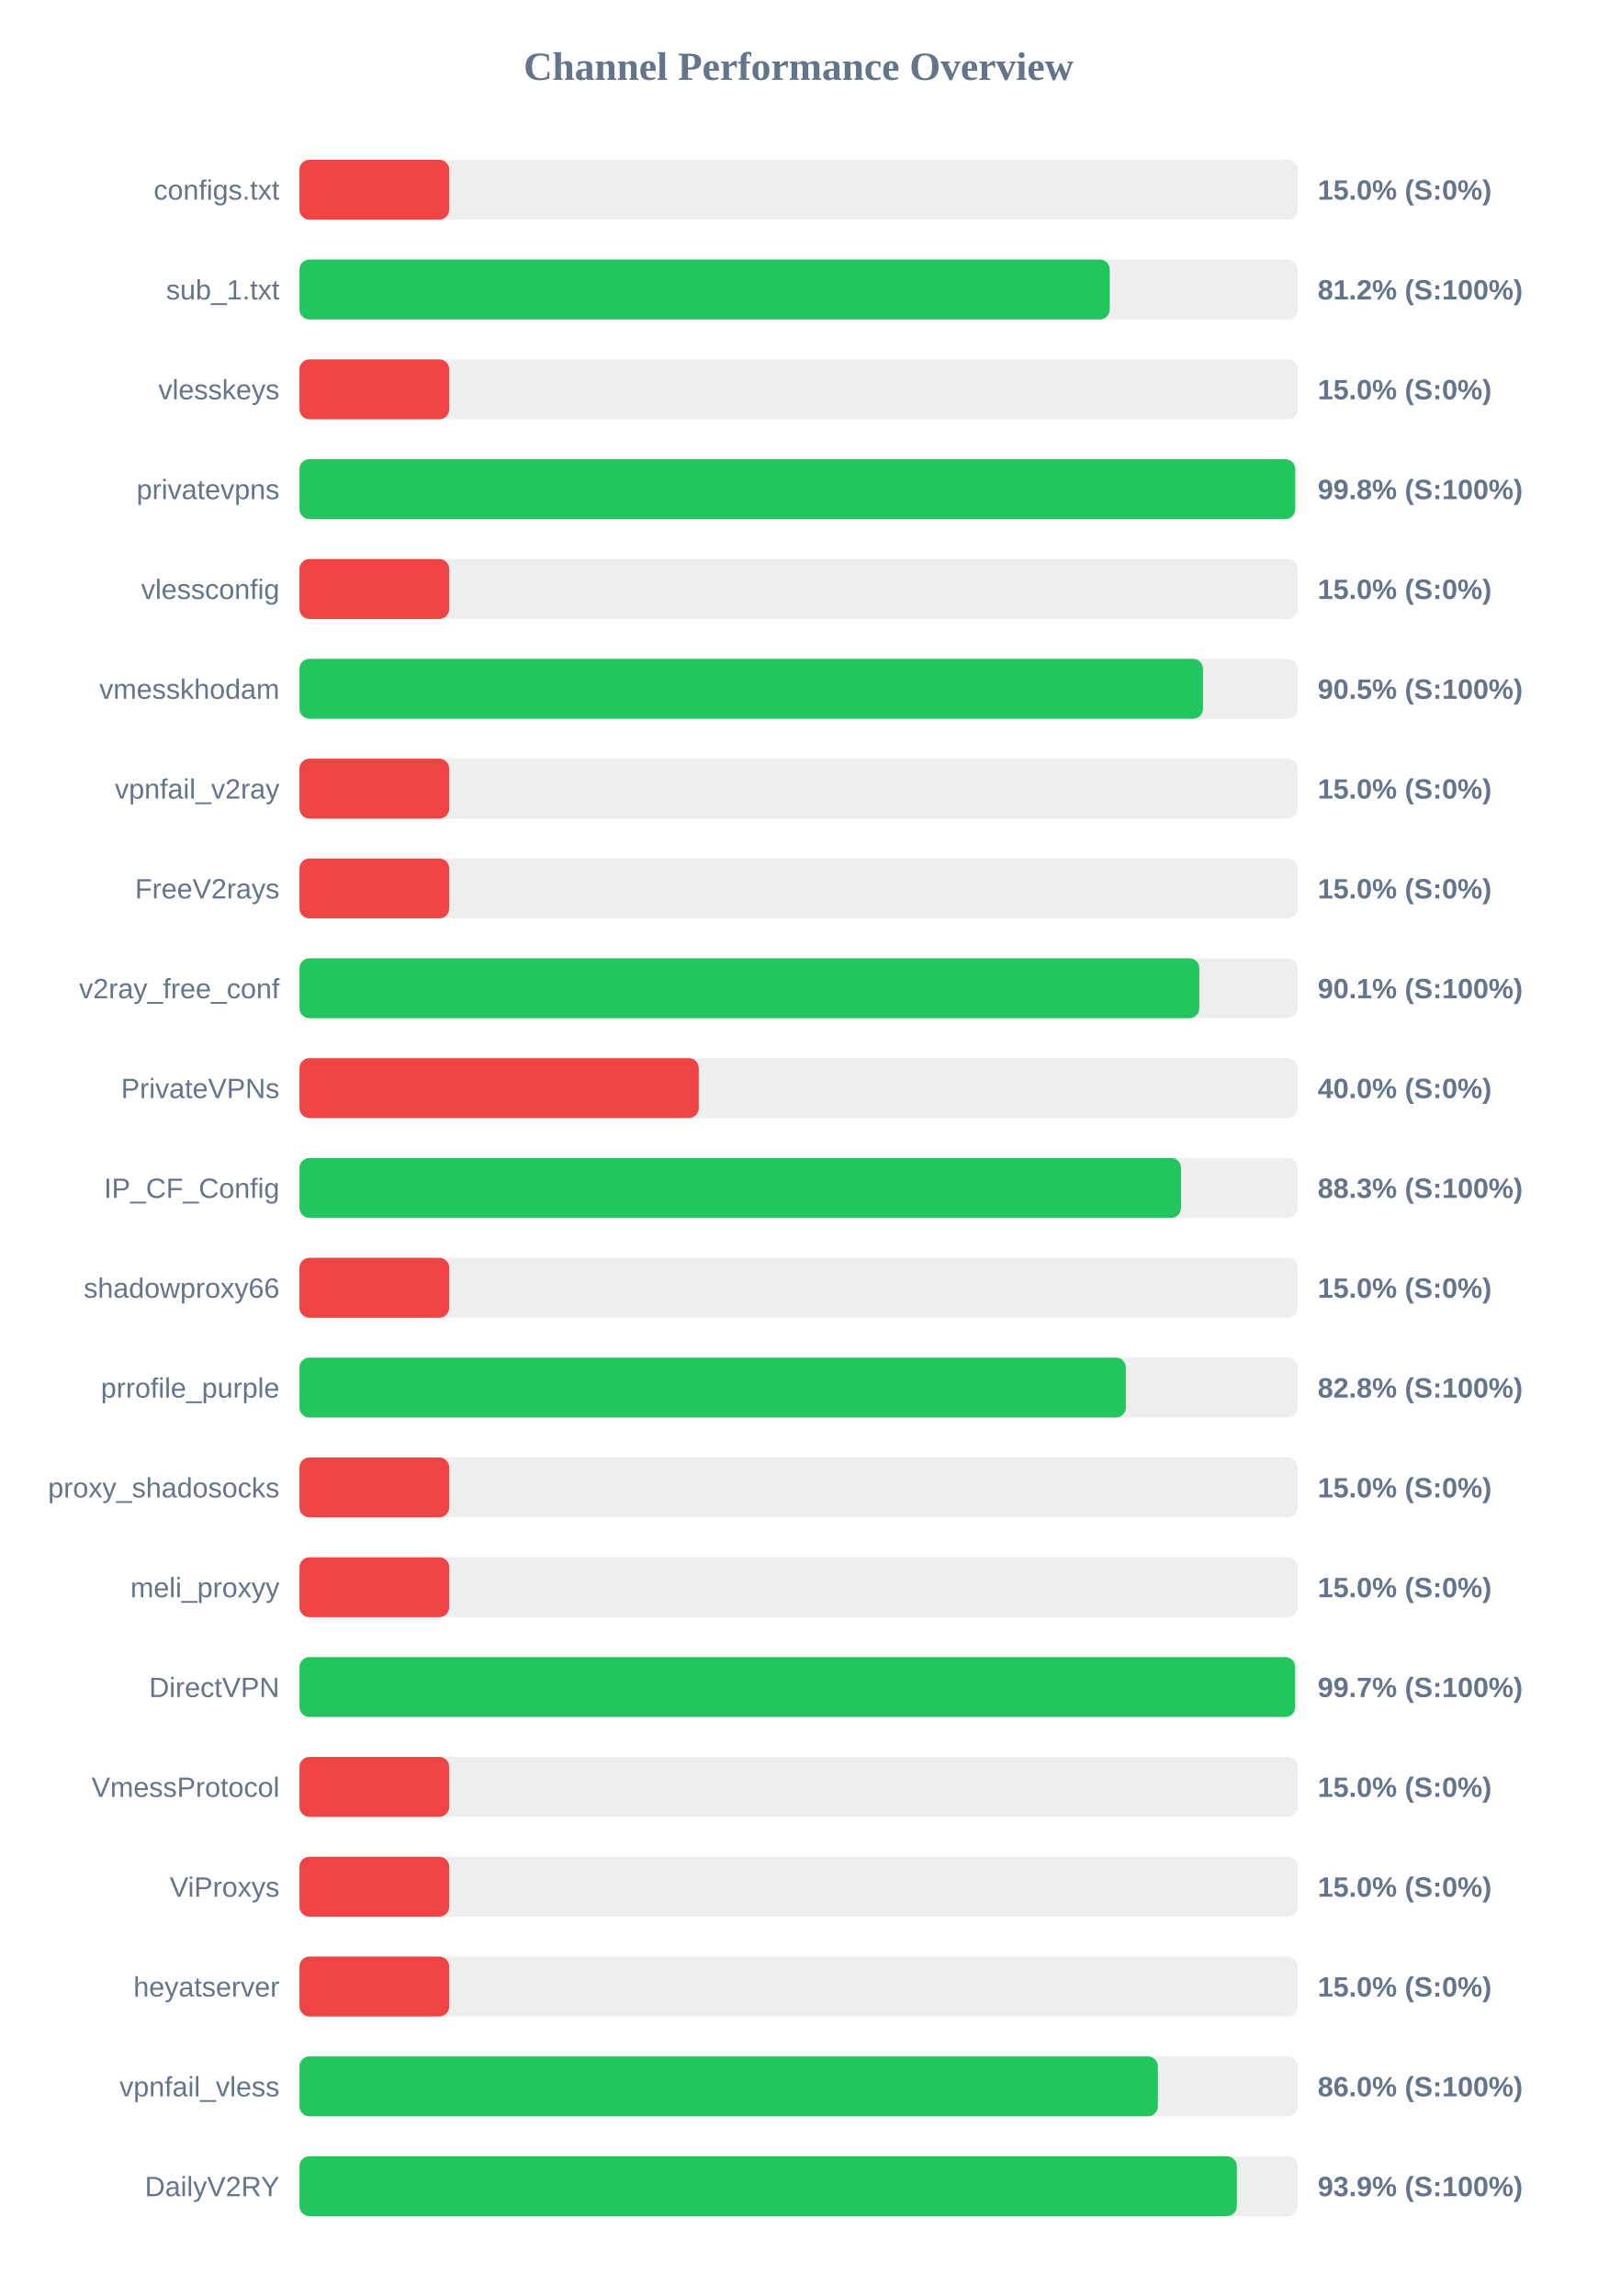
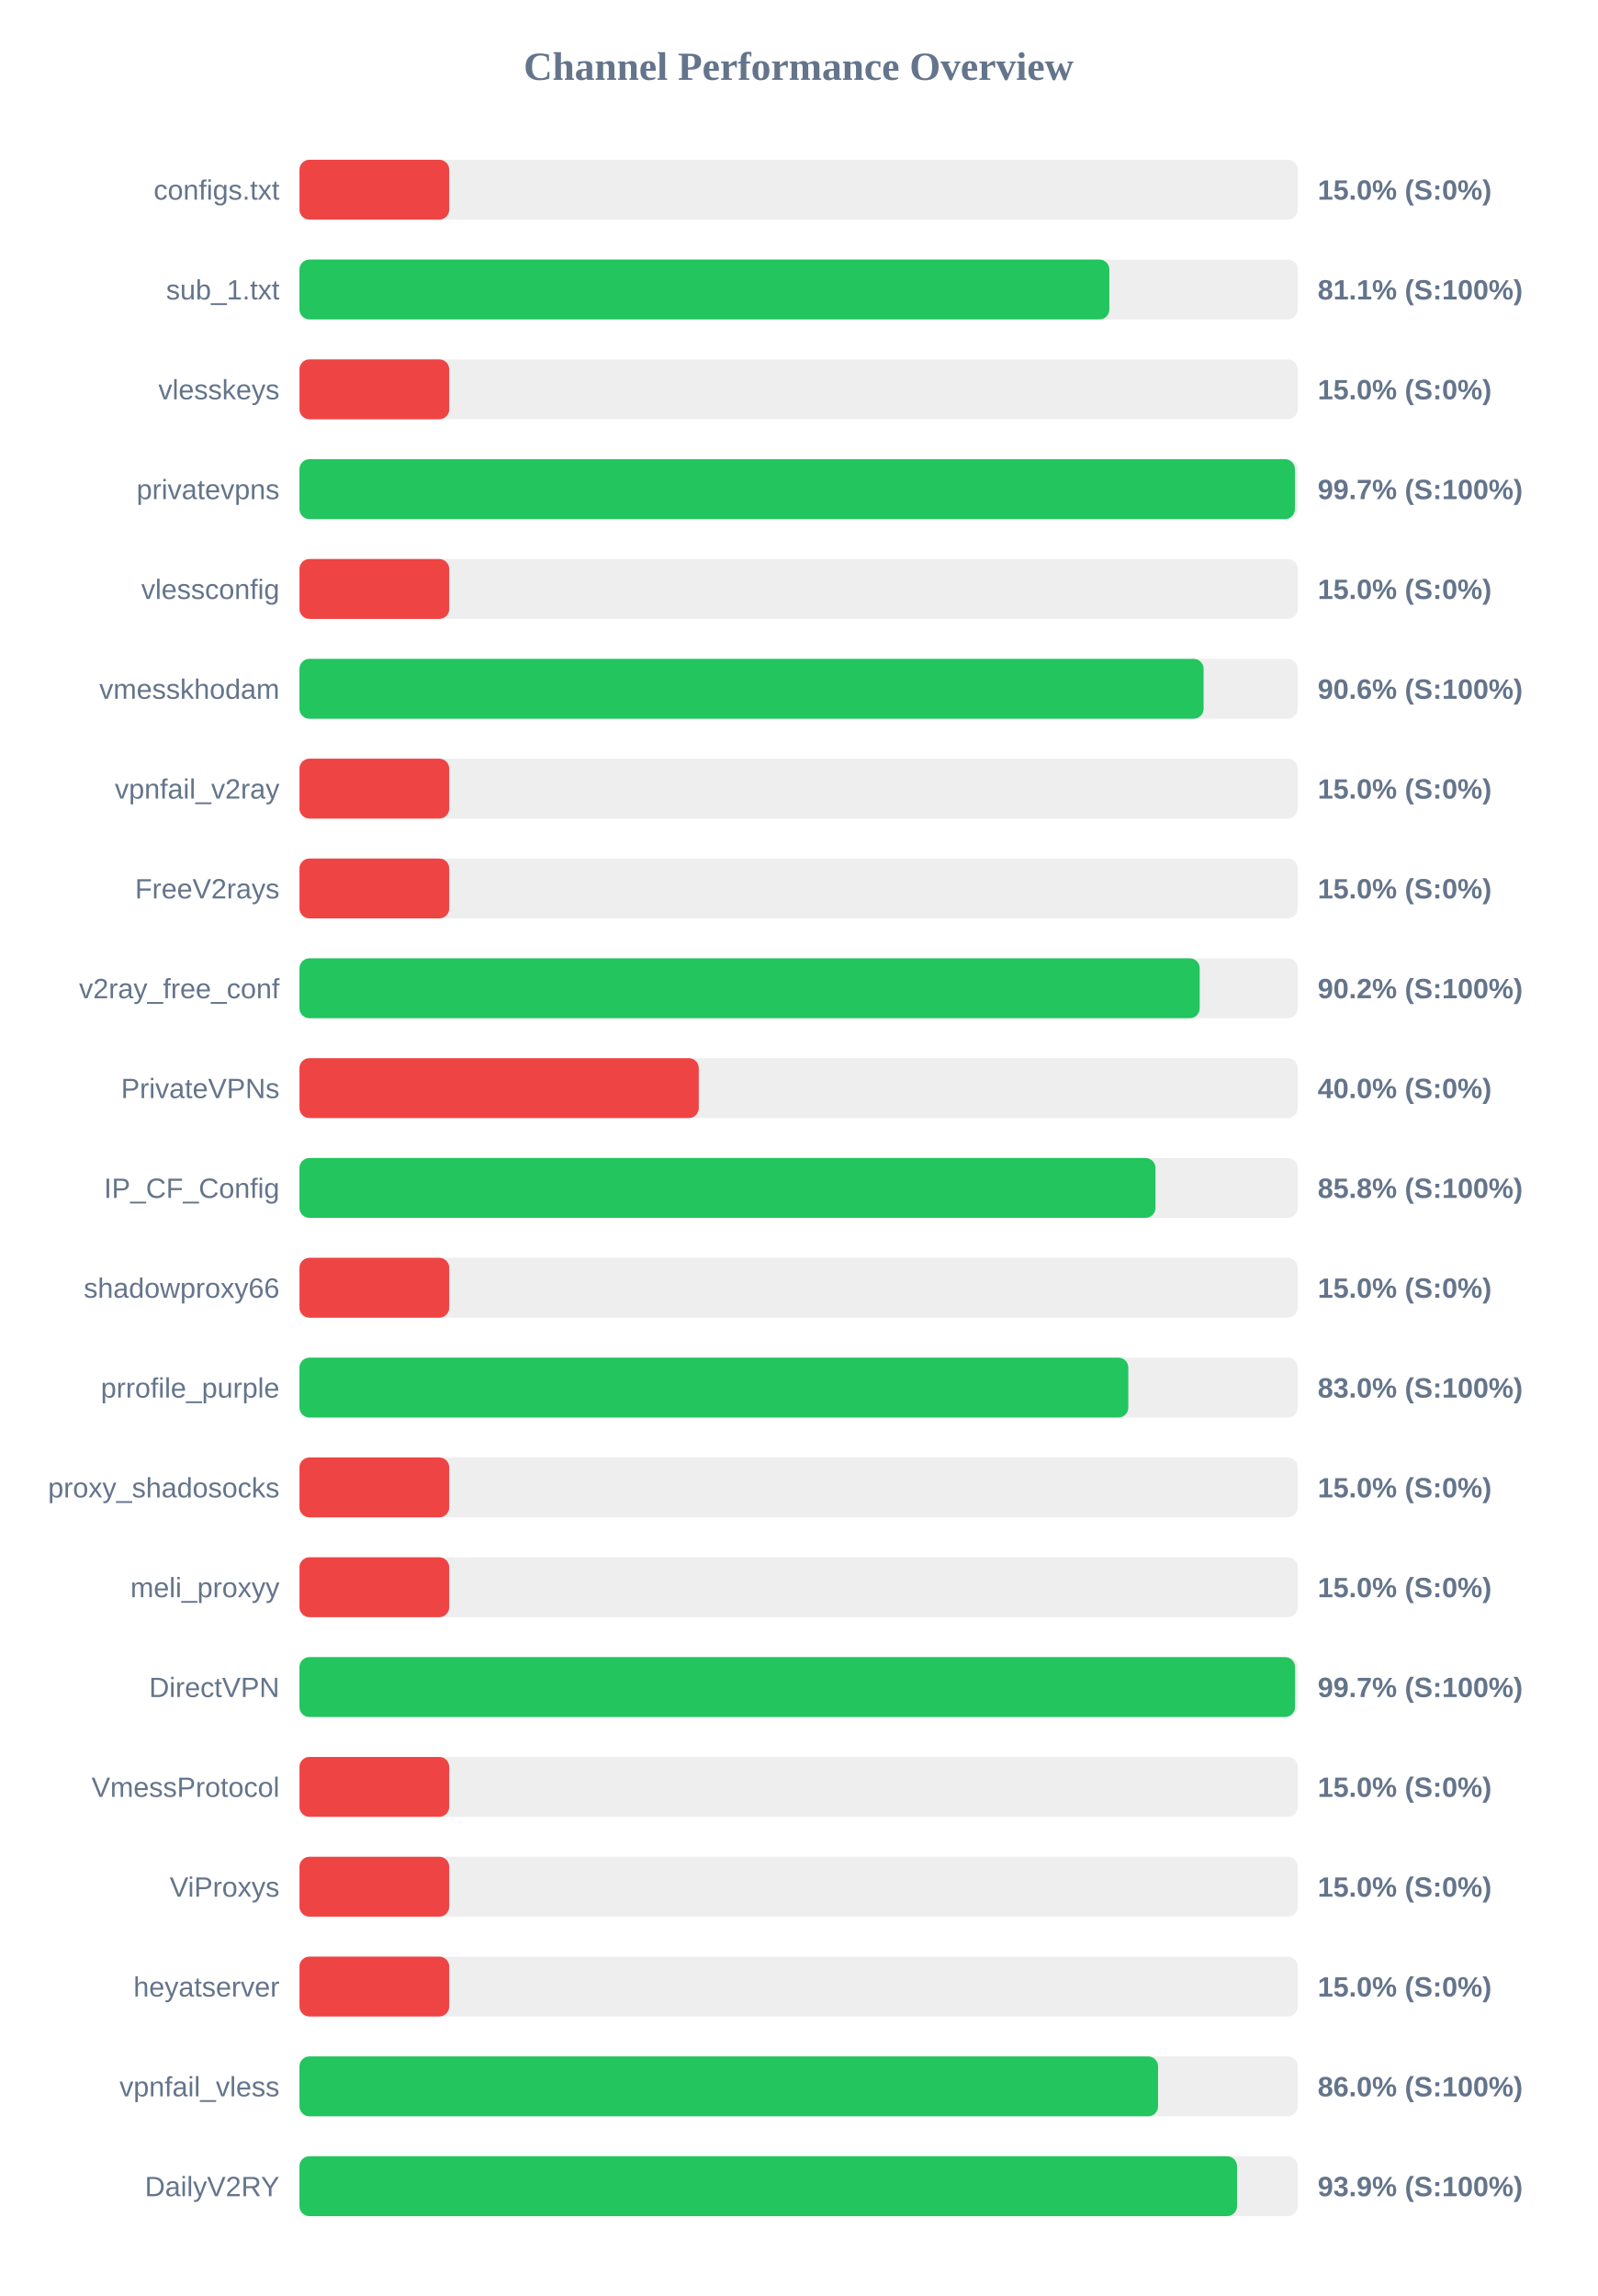
<svg xmlns="http://www.w3.org/2000/svg" width="800" height="1150" version="1.1">
  <style>
        .row { font: 14px Arial; fill: #64748b; }
        .score { font: bold 14px Arial; fill: #64748b; }
    </style>
  <text x="400" y="40" text-anchor="middle" font-size="20px" font-weight="bold" fill="#64748b">Channel Performance Overview</text>
  <rect x="150" y="80" width="500" height="30" fill="#eee" rx="5" />
  <rect x="150" y="80" width="75.0" height="30" fill="#ef4444" rx="5" />
  <text x="140" y="100" text-anchor="end" class="row">configs.txt</text>
  <text x="660" y="100" text-anchor="start" class="score">15.0% (S:0%)</text>
  <rect x="150" y="130" width="500" height="30" fill="#eee" rx="5" />
-   <rect x="150" y="130" width="405.85" height="30" fill="#22c55e" rx="5" />
+   <rect x="150" y="130" width="405.65" height="30" fill="#22c55e" rx="5" />
  <text x="140" y="150" text-anchor="end" class="row">sub_1.txt</text>
-   <text x="660" y="150" text-anchor="start" class="score">81.2% (S:100%)</text>
+   <text x="660" y="150" text-anchor="start" class="score">81.1% (S:100%)</text>
  <rect x="150" y="180" width="500" height="30" fill="#eee" rx="5" />
  <rect x="150" y="180" width="75.0" height="30" fill="#ef4444" rx="5" />
  <text x="140" y="200" text-anchor="end" class="row">vlesskeys</text>
  <text x="660" y="200" text-anchor="start" class="score">15.0% (S:0%)</text>
  <rect x="150" y="230" width="500" height="30" fill="#eee" rx="5" />
-   <rect x="150" y="230" width="498.75" height="30" fill="#22c55e" rx="5" />
+   <rect x="150" y="230" width="498.6" height="30" fill="#22c55e" rx="5" />
  <text x="140" y="250" text-anchor="end" class="row">privatevpns</text>
-   <text x="660" y="250" text-anchor="start" class="score">99.8% (S:100%)</text>
+   <text x="660" y="250" text-anchor="start" class="score">99.7% (S:100%)</text>
  <rect x="150" y="280" width="500" height="30" fill="#eee" rx="5" />
  <rect x="150" y="280" width="75.0" height="30" fill="#ef4444" rx="5" />
  <text x="140" y="300" text-anchor="end" class="row">vlessconfig</text>
  <text x="660" y="300" text-anchor="start" class="score">15.0% (S:0%)</text>
  <rect x="150" y="330" width="500" height="30" fill="#eee" rx="5" />
-   <rect x="150" y="330" width="452.55" height="30" fill="#22c55e" rx="5" />
+   <rect x="150" y="330" width="452.85" height="30" fill="#22c55e" rx="5" />
  <text x="140" y="350" text-anchor="end" class="row">vmesskhodam</text>
-   <text x="660" y="350" text-anchor="start" class="score">90.5% (S:100%)</text>
+   <text x="660" y="350" text-anchor="start" class="score">90.6% (S:100%)</text>
  <rect x="150" y="380" width="500" height="30" fill="#eee" rx="5" />
  <rect x="150" y="380" width="75.0" height="30" fill="#ef4444" rx="5" />
  <text x="140" y="400" text-anchor="end" class="row">vpnfail_v2ray</text>
  <text x="660" y="400" text-anchor="start" class="score">15.0% (S:0%)</text>
  <rect x="150" y="430" width="500" height="30" fill="#eee" rx="5" />
  <rect x="150" y="430" width="75.0" height="30" fill="#ef4444" rx="5" />
  <text x="140" y="450" text-anchor="end" class="row">FreeV2rays</text>
  <text x="660" y="450" text-anchor="start" class="score">15.0% (S:0%)</text>
  <rect x="150" y="480" width="500" height="30" fill="#eee" rx="5" />
-   <rect x="150" y="480" width="450.7" height="30" fill="#22c55e" rx="5" />
+   <rect x="150" y="480" width="450.9" height="30" fill="#22c55e" rx="5" />
  <text x="140" y="500" text-anchor="end" class="row">v2ray_free_conf</text>
-   <text x="660" y="500" text-anchor="start" class="score">90.1% (S:100%)</text>
+   <text x="660" y="500" text-anchor="start" class="score">90.2% (S:100%)</text>
  <rect x="150" y="530" width="500" height="30" fill="#eee" rx="5" />
  <rect x="150" y="530" width="200.0" height="30" fill="#ef4444" rx="5" />
  <text x="140" y="550" text-anchor="end" class="row">PrivateVPNs</text>
  <text x="660" y="550" text-anchor="start" class="score">40.0% (S:0%)</text>
  <rect x="150" y="580" width="500" height="30" fill="#eee" rx="5" />
-   <rect x="150" y="580" width="441.55" height="30" fill="#22c55e" rx="5" />
+   <rect x="150" y="580" width="428.75" height="30" fill="#22c55e" rx="5" />
  <text x="140" y="600" text-anchor="end" class="row">IP_CF_Config</text>
-   <text x="660" y="600" text-anchor="start" class="score">88.3% (S:100%)</text>
+   <text x="660" y="600" text-anchor="start" class="score">85.8% (S:100%)</text>
  <rect x="150" y="630" width="500" height="30" fill="#eee" rx="5" />
  <rect x="150" y="630" width="75.0" height="30" fill="#ef4444" rx="5" />
  <text x="140" y="650" text-anchor="end" class="row">shadowproxy66</text>
  <text x="660" y="650" text-anchor="start" class="score">15.0% (S:0%)</text>
  <rect x="150" y="680" width="500" height="30" fill="#eee" rx="5" />
-   <rect x="150" y="680" width="413.9" height="30" fill="#22c55e" rx="5" />
+   <rect x="150" y="680" width="415.15" height="30" fill="#22c55e" rx="5" />
  <text x="140" y="700" text-anchor="end" class="row">prrofile_purple</text>
-   <text x="660" y="700" text-anchor="start" class="score">82.8% (S:100%)</text>
+   <text x="660" y="700" text-anchor="start" class="score">83.0% (S:100%)</text>
  <rect x="150" y="730" width="500" height="30" fill="#eee" rx="5" />
  <rect x="150" y="730" width="75.0" height="30" fill="#ef4444" rx="5" />
  <text x="140" y="750" text-anchor="end" class="row">proxy_shadosocks</text>
  <text x="660" y="750" text-anchor="start" class="score">15.0% (S:0%)</text>
  <rect x="150" y="780" width="500" height="30" fill="#eee" rx="5" />
  <rect x="150" y="780" width="75.0" height="30" fill="#ef4444" rx="5" />
  <text x="140" y="800" text-anchor="end" class="row">meli_proxyy</text>
  <text x="660" y="800" text-anchor="start" class="score">15.0% (S:0%)</text>
  <rect x="150" y="830" width="500" height="30" fill="#eee" rx="5" />
-   <rect x="150" y="830" width="498.7" height="30" fill="#22c55e" rx="5" />
+   <rect x="150" y="830" width="498.65" height="30" fill="#22c55e" rx="5" />
  <text x="140" y="850" text-anchor="end" class="row">DirectVPN</text>
  <text x="660" y="850" text-anchor="start" class="score">99.7% (S:100%)</text>
  <rect x="150" y="880" width="500" height="30" fill="#eee" rx="5" />
  <rect x="150" y="880" width="75.0" height="30" fill="#ef4444" rx="5" />
  <text x="140" y="900" text-anchor="end" class="row">VmessProtocol</text>
  <text x="660" y="900" text-anchor="start" class="score">15.0% (S:0%)</text>
  <rect x="150" y="930" width="500" height="30" fill="#eee" rx="5" />
  <rect x="150" y="930" width="75.0" height="30" fill="#ef4444" rx="5" />
  <text x="140" y="950" text-anchor="end" class="row">ViProxys</text>
  <text x="660" y="950" text-anchor="start" class="score">15.0% (S:0%)</text>
  <rect x="150" y="980" width="500" height="30" fill="#eee" rx="5" />
  <rect x="150" y="980" width="75.0" height="30" fill="#ef4444" rx="5" />
  <text x="140" y="1000" text-anchor="end" class="row">heyatserver</text>
  <text x="660" y="1000" text-anchor="start" class="score">15.0% (S:0%)</text>
  <rect x="150" y="1030" width="500" height="30" fill="#eee" rx="5" />
-   <rect x="150" y="1030" width="429.95" height="30" fill="#22c55e" rx="5" />
+   <rect x="150" y="1030" width="430.05" height="30" fill="#22c55e" rx="5" />
  <text x="140" y="1050" text-anchor="end" class="row">vpnfail_vless</text>
  <text x="660" y="1050" text-anchor="start" class="score">86.0% (S:100%)</text>
  <rect x="150" y="1080" width="500" height="30" fill="#eee" rx="5" />
-   <rect x="150" y="1080" width="469.5" height="30" fill="#22c55e" rx="5" />
+   <rect x="150" y="1080" width="469.6" height="30" fill="#22c55e" rx="5" />
  <text x="140" y="1100" text-anchor="end" class="row">DailyV2RY</text>
  <text x="660" y="1100" text-anchor="start" class="score">93.9% (S:100%)</text>
</svg>
